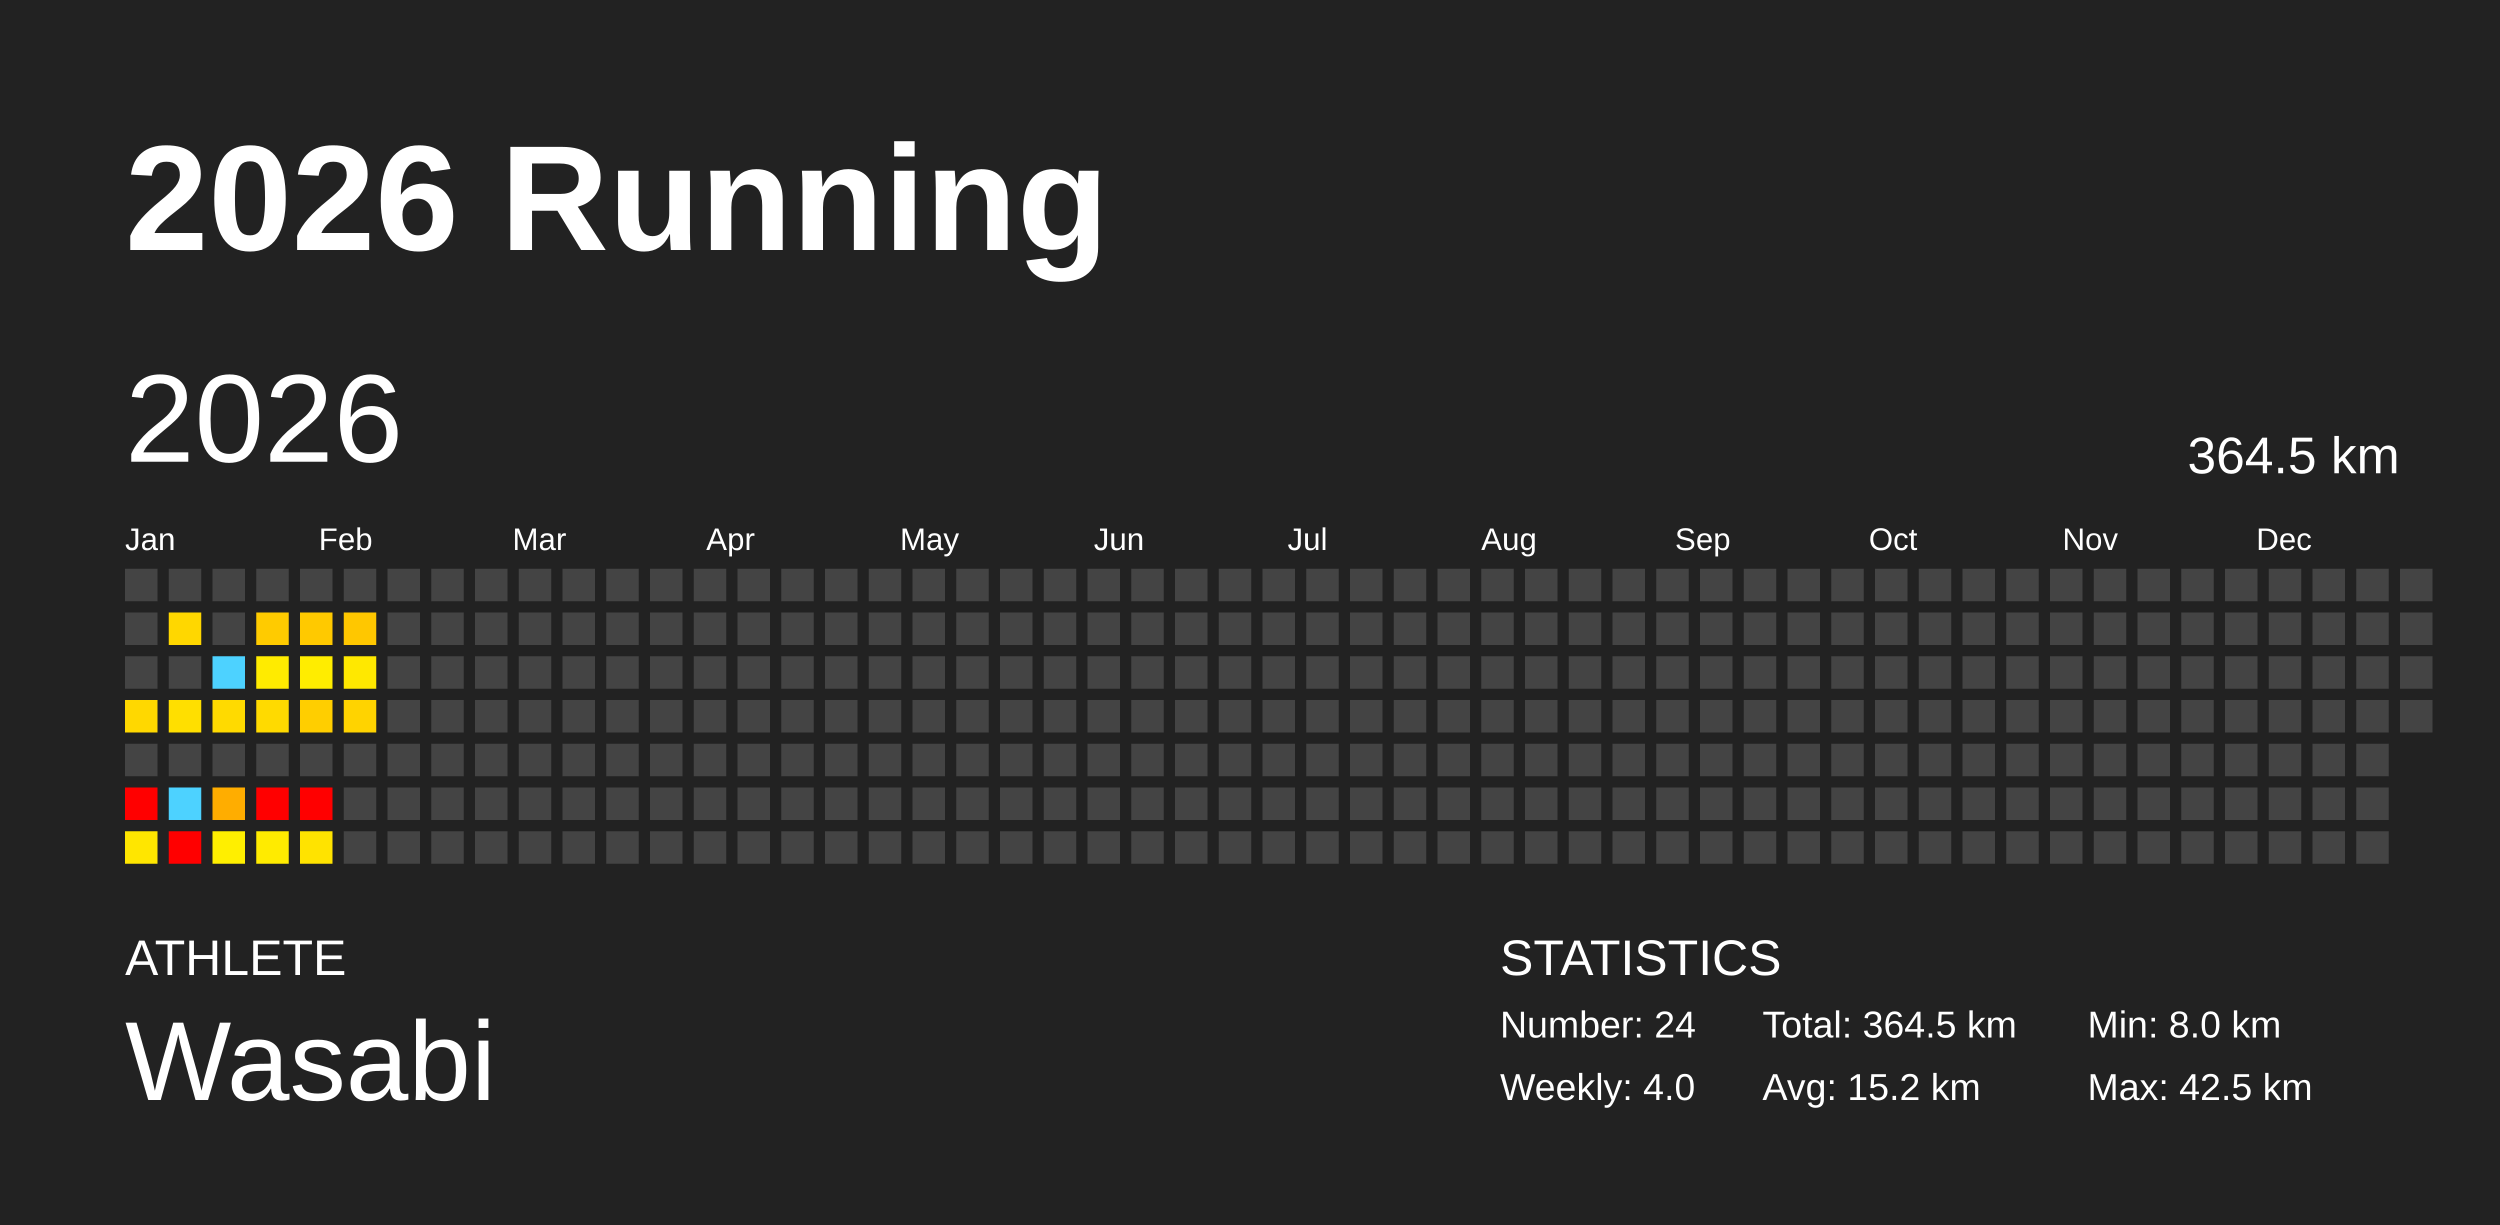
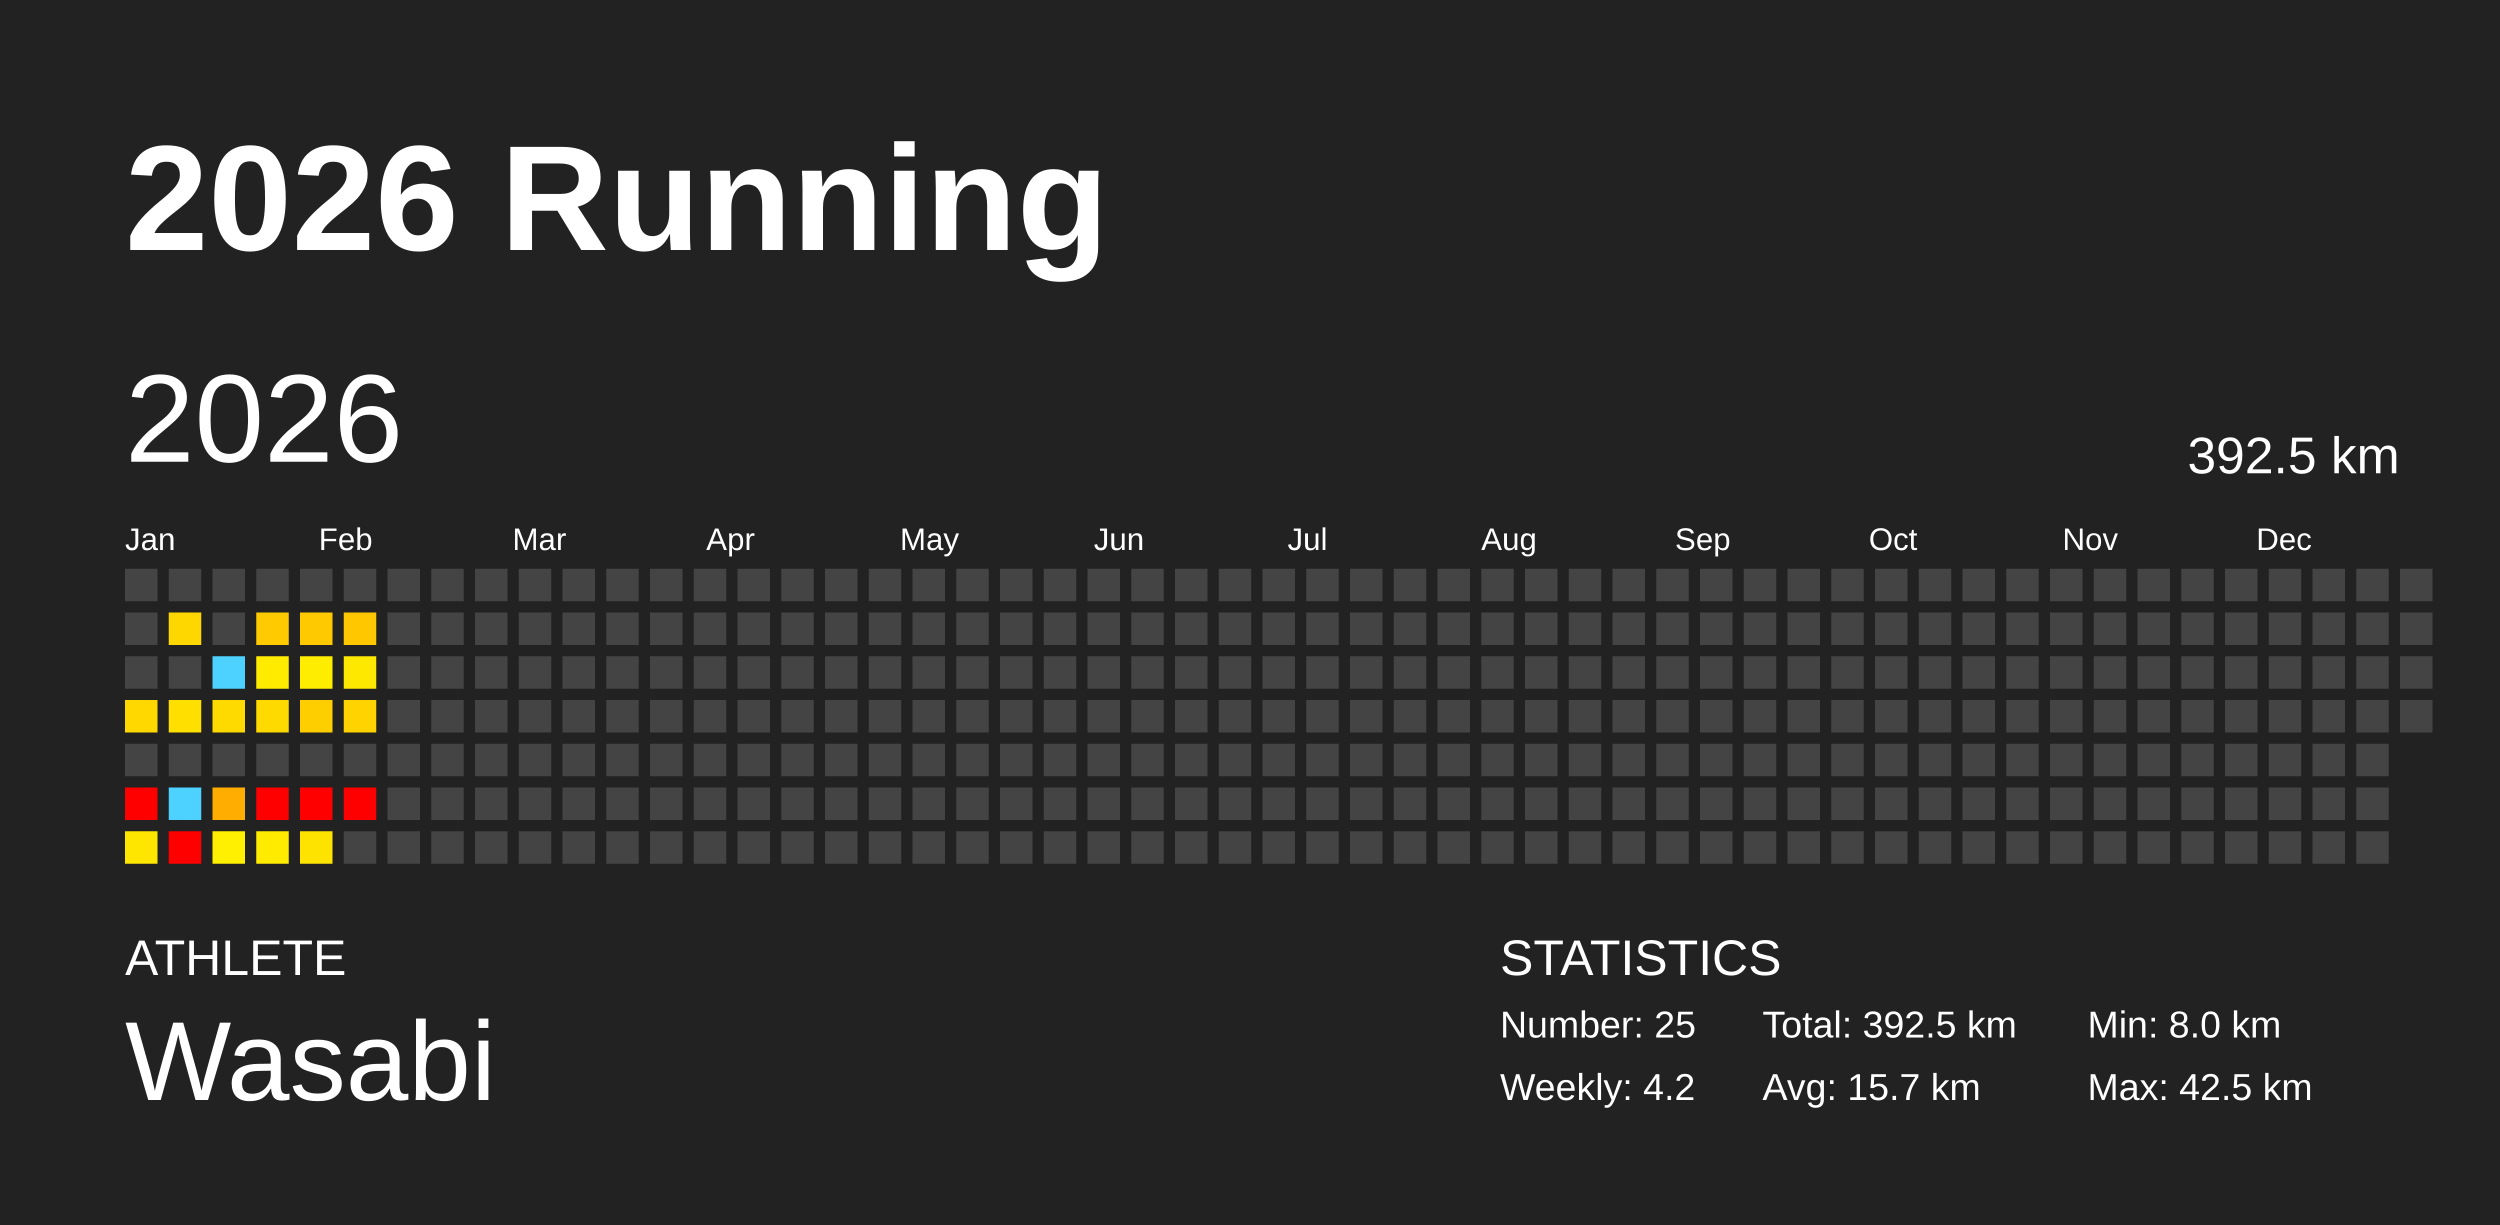
<svg xmlns="http://www.w3.org/2000/svg" baseProfile="full" height="98mm" version="1.1" viewBox="0,0,200,98" width="200mm">
  <defs />
  <rect fill="#222222" height="98" width="200" x="0" y="0" />
  <text fill="#FFFFFF" style="font-size:12px; font-family:Arial; font-weight:bold;" x="10" y="20">2026 Running</text>
  <text fill="#FFFFFF" style="font-size:4px; font-family:Arial" x="10" y="78">ATHLETE</text>
  <text fill="#FFFFFF" style="font-size:9px; font-family:Arial" x="10" y="88">Wasabi</text>
  <text fill="#FFFFFF" style="font-size:4px; font-family:Arial" x="120" y="78">STATISTICS</text>
-   <text fill="#FFFFFF" style="font-size:3px; font-family:Arial" x="120" y="83">Number: 24</text>
-   <text fill="#FFFFFF" style="font-size:3px; font-family:Arial" x="120" y="88">Weekly: 4.0</text>
-   <text fill="#FFFFFF" style="font-size:3px; font-family:Arial" x="141" y="83">Total: 364.5 km</text>
-   <text fill="#FFFFFF" style="font-size:3px; font-family:Arial" x="141" y="88">Avg: 15.2 km</text>
+   <text fill="#FFFFFF" style="font-size:3px; font-family:Arial" x="120" y="83">Number: 25</text>
+   <text fill="#FFFFFF" style="font-size:3px; font-family:Arial" x="120" y="88">Weekly: 4.2</text>
+   <text fill="#FFFFFF" style="font-size:3px; font-family:Arial" x="141" y="83">Total: 392.5 km</text>
+   <text fill="#FFFFFF" style="font-size:3px; font-family:Arial" x="141" y="88">Avg: 15.7 km</text>
  <text fill="#FFFFFF" style="font-size:3px; font-family:Arial" x="167" y="83">Min: 8.0 km</text>
  <text fill="#FFFFFF" style="font-size:3px; font-family:Arial" x="167" y="88">Max: 42.5 km</text>
  <text dominant-baseline="hanging" fill="#FFFFFF" style="font-size:10.0px; font-family:Arial;" x="10" y="30">2026</text>
-   <text dominant-baseline="hanging" fill="#FFFFFF" style="font-size:4.125px; font-family:Arial;" x="175" y="35">364.5 km</text>
+   <text dominant-baseline="hanging" fill="#FFFFFF" style="font-size:4.125px; font-family:Arial;" x="175" y="35">392.5 km</text>
  <text fill="#FFFFFF" style="font-size:2.5px; font-family:Arial" x="10.0" y="44">Jan</text>
  <text fill="#FFFFFF" style="font-size:2.5px; font-family:Arial" x="25.5" y="44">Feb</text>
  <text fill="#FFFFFF" style="font-size:2.5px; font-family:Arial" x="41.0" y="44">Mar</text>
  <text fill="#FFFFFF" style="font-size:2.5px; font-family:Arial" x="56.5" y="44">Apr</text>
  <text fill="#FFFFFF" style="font-size:2.5px; font-family:Arial" x="72.0" y="44">May</text>
  <text fill="#FFFFFF" style="font-size:2.5px; font-family:Arial" x="87.5" y="44">Jun</text>
  <text fill="#FFFFFF" style="font-size:2.5px; font-family:Arial" x="103.0" y="44">Jul</text>
  <text fill="#FFFFFF" style="font-size:2.5px; font-family:Arial" x="118.5" y="44">Aug</text>
  <text fill="#FFFFFF" style="font-size:2.5px; font-family:Arial" x="134.0" y="44">Sep</text>
  <text fill="#FFFFFF" style="font-size:2.5px; font-family:Arial" x="149.5" y="44">Oct</text>
  <text fill="#FFFFFF" style="font-size:2.5px; font-family:Arial" x="165.0" y="44">Nov</text>
  <text fill="#FFFFFF" style="font-size:2.5px; font-family:Arial" x="180.5" y="44">Dec</text>
  <rect fill="#444444" height="2.6" width="2.6" x="10.0" y="45.5" />
  <rect fill="#444444" height="2.6" width="2.6" x="10.0" y="49.0" />
  <rect fill="#444444" height="2.6" width="2.6" x="10.0" y="52.5" />
  <rect fill="#ffd800" height="2.6" width="2.6" x="10.0" y="56.0" />
  <rect fill="#444444" height="2.6" width="2.6" x="10.0" y="59.5" />
  <rect fill="red" height="2.6" width="2.6" x="10.0" y="63.0" />
  <rect fill="#ffe600" height="2.6" width="2.6" x="10.0" y="66.5" />
  <rect fill="#444444" height="2.6" width="2.6" x="13.5" y="45.5" />
  <rect fill="#ffd700" height="2.6" width="2.6" x="13.5" y="49.0" />
  <rect fill="#444444" height="2.6" width="2.6" x="13.5" y="52.5" />
  <rect fill="#ffdf00" height="2.6" width="2.6" x="13.5" y="56.0" />
  <rect fill="#444444" height="2.6" width="2.6" x="13.5" y="59.5" />
  <rect fill="#4dd2ff" height="2.6" width="2.6" x="13.5" y="63.0" />
  <rect fill="red" height="2.6" width="2.6" x="13.5" y="66.5" />
  <rect fill="#444444" height="2.6" width="2.6" x="17.0" y="45.5" />
  <rect fill="#444444" height="2.6" width="2.6" x="17.0" y="49.0" />
  <rect fill="#4dd2ff" height="2.6" width="2.6" x="17.0" y="52.5" />
  <rect fill="#ffda00" height="2.6" width="2.6" x="17.0" y="56.0" />
  <rect fill="#444444" height="2.6" width="2.6" x="17.0" y="59.5" />
  <rect fill="#ffad00" height="2.6" width="2.6" x="17.0" y="63.0" />
  <rect fill="#ffef00" height="2.6" width="2.6" x="17.0" y="66.5" />
  <rect fill="#444444" height="2.6" width="2.6" x="20.5" y="45.5" />
  <rect fill="#ffcb00" height="2.6" width="2.6" x="20.5" y="49.0" />
  <rect fill="#ffeb00" height="2.6" width="2.6" x="20.5" y="52.5" />
  <rect fill="#ffda00" height="2.6" width="2.6" x="20.5" y="56.0" />
  <rect fill="#444444" height="2.6" width="2.6" x="20.5" y="59.5" />
  <rect fill="red" height="2.6" width="2.6" x="20.5" y="63.0" />
  <rect fill="#ffeb00" height="2.6" width="2.6" x="20.5" y="66.5" />
  <rect fill="#444444" height="2.6" width="2.6" x="24.0" y="45.5" />
  <rect fill="#ffc900" height="2.6" width="2.6" x="24.0" y="49.0" />
  <rect fill="#ffed00" height="2.6" width="2.6" x="24.0" y="52.5" />
  <rect fill="#ffce00" height="2.6" width="2.6" x="24.0" y="56.0" />
  <rect fill="#444444" height="2.6" width="2.6" x="24.0" y="59.5" />
  <rect fill="red" height="2.6" width="2.6" x="24.0" y="63.0" />
  <rect fill="#ffe300" height="2.6" width="2.6" x="24.0" y="66.5" />
  <rect fill="#444444" height="2.6" width="2.6" x="27.5" y="45.5" />
  <rect fill="#ffc700" height="2.6" width="2.6" x="27.5" y="49.0" />
  <rect fill="#ffe800" height="2.6" width="2.6" x="27.5" y="52.5" />
  <rect fill="#ffd300" height="2.6" width="2.6" x="27.5" y="56.0" />
  <rect fill="#444444" height="2.6" width="2.6" x="27.5" y="59.5" />
-   <rect fill="#444444" height="2.6" width="2.6" x="27.5" y="63.0" />
+   <rect fill="red" height="2.6" width="2.6" x="27.5" y="63.0" />
  <rect fill="#444444" height="2.6" width="2.6" x="27.5" y="66.5" />
  <rect fill="#444444" height="2.6" width="2.6" x="31.0" y="45.5" />
  <rect fill="#444444" height="2.6" width="2.6" x="31.0" y="49.0" />
  <rect fill="#444444" height="2.6" width="2.6" x="31.0" y="52.5" />
  <rect fill="#444444" height="2.6" width="2.6" x="31.0" y="56.0" />
  <rect fill="#444444" height="2.6" width="2.6" x="31.0" y="59.5" />
  <rect fill="#444444" height="2.6" width="2.6" x="31.0" y="63.0" />
  <rect fill="#444444" height="2.6" width="2.6" x="31.0" y="66.5" />
  <rect fill="#444444" height="2.6" width="2.6" x="34.5" y="45.5" />
  <rect fill="#444444" height="2.6" width="2.6" x="34.5" y="49.0" />
  <rect fill="#444444" height="2.6" width="2.6" x="34.5" y="52.5" />
  <rect fill="#444444" height="2.6" width="2.6" x="34.5" y="56.0" />
  <rect fill="#444444" height="2.6" width="2.6" x="34.5" y="59.5" />
  <rect fill="#444444" height="2.6" width="2.6" x="34.5" y="63.0" />
  <rect fill="#444444" height="2.6" width="2.6" x="34.5" y="66.5" />
  <rect fill="#444444" height="2.6" width="2.6" x="38.0" y="45.5" />
  <rect fill="#444444" height="2.6" width="2.6" x="38.0" y="49.0" />
  <rect fill="#444444" height="2.6" width="2.6" x="38.0" y="52.5" />
  <rect fill="#444444" height="2.6" width="2.6" x="38.0" y="56.0" />
  <rect fill="#444444" height="2.6" width="2.6" x="38.0" y="59.5" />
  <rect fill="#444444" height="2.6" width="2.6" x="38.0" y="63.0" />
  <rect fill="#444444" height="2.6" width="2.6" x="38.0" y="66.5" />
  <rect fill="#444444" height="2.6" width="2.6" x="41.5" y="45.5" />
  <rect fill="#444444" height="2.6" width="2.6" x="41.5" y="49.0" />
  <rect fill="#444444" height="2.6" width="2.6" x="41.5" y="52.5" />
  <rect fill="#444444" height="2.6" width="2.6" x="41.5" y="56.0" />
  <rect fill="#444444" height="2.6" width="2.6" x="41.5" y="59.5" />
  <rect fill="#444444" height="2.6" width="2.6" x="41.5" y="63.0" />
  <rect fill="#444444" height="2.6" width="2.6" x="41.5" y="66.5" />
  <rect fill="#444444" height="2.6" width="2.6" x="45.0" y="45.5" />
  <rect fill="#444444" height="2.6" width="2.6" x="45.0" y="49.0" />
  <rect fill="#444444" height="2.6" width="2.6" x="45.0" y="52.5" />
  <rect fill="#444444" height="2.6" width="2.6" x="45.0" y="56.0" />
  <rect fill="#444444" height="2.6" width="2.6" x="45.0" y="59.5" />
  <rect fill="#444444" height="2.6" width="2.6" x="45.0" y="63.0" />
  <rect fill="#444444" height="2.6" width="2.6" x="45.0" y="66.5" />
  <rect fill="#444444" height="2.6" width="2.6" x="48.5" y="45.5" />
  <rect fill="#444444" height="2.6" width="2.6" x="48.5" y="49.0" />
  <rect fill="#444444" height="2.6" width="2.6" x="48.5" y="52.5" />
  <rect fill="#444444" height="2.6" width="2.6" x="48.5" y="56.0" />
  <rect fill="#444444" height="2.6" width="2.6" x="48.5" y="59.5" />
  <rect fill="#444444" height="2.6" width="2.6" x="48.5" y="63.0" />
  <rect fill="#444444" height="2.6" width="2.6" x="48.5" y="66.5" />
  <rect fill="#444444" height="2.6" width="2.6" x="52.0" y="45.5" />
  <rect fill="#444444" height="2.6" width="2.6" x="52.0" y="49.0" />
  <rect fill="#444444" height="2.6" width="2.6" x="52.0" y="52.5" />
  <rect fill="#444444" height="2.6" width="2.6" x="52.0" y="56.0" />
  <rect fill="#444444" height="2.6" width="2.6" x="52.0" y="59.5" />
  <rect fill="#444444" height="2.6" width="2.6" x="52.0" y="63.0" />
  <rect fill="#444444" height="2.6" width="2.6" x="52.0" y="66.5" />
  <rect fill="#444444" height="2.6" width="2.6" x="55.5" y="45.5" />
  <rect fill="#444444" height="2.6" width="2.6" x="55.5" y="49.0" />
  <rect fill="#444444" height="2.6" width="2.6" x="55.5" y="52.5" />
  <rect fill="#444444" height="2.6" width="2.6" x="55.5" y="56.0" />
  <rect fill="#444444" height="2.6" width="2.6" x="55.5" y="59.5" />
  <rect fill="#444444" height="2.6" width="2.6" x="55.5" y="63.0" />
  <rect fill="#444444" height="2.6" width="2.6" x="55.5" y="66.5" />
  <rect fill="#444444" height="2.6" width="2.6" x="59.0" y="45.5" />
  <rect fill="#444444" height="2.6" width="2.6" x="59.0" y="49.0" />
  <rect fill="#444444" height="2.6" width="2.6" x="59.0" y="52.5" />
  <rect fill="#444444" height="2.6" width="2.6" x="59.0" y="56.0" />
  <rect fill="#444444" height="2.6" width="2.6" x="59.0" y="59.5" />
  <rect fill="#444444" height="2.6" width="2.6" x="59.0" y="63.0" />
  <rect fill="#444444" height="2.6" width="2.6" x="59.0" y="66.5" />
  <rect fill="#444444" height="2.6" width="2.6" x="62.5" y="45.5" />
  <rect fill="#444444" height="2.6" width="2.6" x="62.5" y="49.0" />
  <rect fill="#444444" height="2.6" width="2.6" x="62.5" y="52.5" />
  <rect fill="#444444" height="2.6" width="2.6" x="62.5" y="56.0" />
  <rect fill="#444444" height="2.6" width="2.6" x="62.5" y="59.5" />
  <rect fill="#444444" height="2.6" width="2.6" x="62.5" y="63.0" />
  <rect fill="#444444" height="2.6" width="2.6" x="62.5" y="66.5" />
  <rect fill="#444444" height="2.6" width="2.6" x="66.0" y="45.5" />
  <rect fill="#444444" height="2.6" width="2.6" x="66.0" y="49.0" />
  <rect fill="#444444" height="2.6" width="2.6" x="66.0" y="52.5" />
  <rect fill="#444444" height="2.6" width="2.6" x="66.0" y="56.0" />
  <rect fill="#444444" height="2.6" width="2.6" x="66.0" y="59.5" />
  <rect fill="#444444" height="2.6" width="2.6" x="66.0" y="63.0" />
  <rect fill="#444444" height="2.6" width="2.6" x="66.0" y="66.5" />
  <rect fill="#444444" height="2.6" width="2.6" x="69.5" y="45.5" />
  <rect fill="#444444" height="2.6" width="2.6" x="69.5" y="49.0" />
  <rect fill="#444444" height="2.6" width="2.6" x="69.5" y="52.5" />
  <rect fill="#444444" height="2.6" width="2.6" x="69.5" y="56.0" />
  <rect fill="#444444" height="2.6" width="2.6" x="69.5" y="59.5" />
  <rect fill="#444444" height="2.6" width="2.6" x="69.5" y="63.0" />
  <rect fill="#444444" height="2.6" width="2.6" x="69.5" y="66.5" />
  <rect fill="#444444" height="2.6" width="2.6" x="73.0" y="45.5" />
  <rect fill="#444444" height="2.6" width="2.6" x="73.0" y="49.0" />
  <rect fill="#444444" height="2.6" width="2.6" x="73.0" y="52.5" />
  <rect fill="#444444" height="2.6" width="2.6" x="73.0" y="56.0" />
  <rect fill="#444444" height="2.6" width="2.6" x="73.0" y="59.5" />
  <rect fill="#444444" height="2.6" width="2.6" x="73.0" y="63.0" />
  <rect fill="#444444" height="2.6" width="2.6" x="73.0" y="66.5" />
  <rect fill="#444444" height="2.6" width="2.6" x="76.5" y="45.5" />
  <rect fill="#444444" height="2.6" width="2.6" x="76.5" y="49.0" />
  <rect fill="#444444" height="2.6" width="2.6" x="76.5" y="52.5" />
  <rect fill="#444444" height="2.6" width="2.6" x="76.5" y="56.0" />
  <rect fill="#444444" height="2.6" width="2.6" x="76.5" y="59.5" />
  <rect fill="#444444" height="2.6" width="2.6" x="76.5" y="63.0" />
  <rect fill="#444444" height="2.6" width="2.6" x="76.5" y="66.5" />
  <rect fill="#444444" height="2.6" width="2.6" x="80.0" y="45.5" />
  <rect fill="#444444" height="2.6" width="2.6" x="80.0" y="49.0" />
  <rect fill="#444444" height="2.6" width="2.6" x="80.0" y="52.5" />
  <rect fill="#444444" height="2.6" width="2.6" x="80.0" y="56.0" />
  <rect fill="#444444" height="2.6" width="2.6" x="80.0" y="59.5" />
  <rect fill="#444444" height="2.6" width="2.6" x="80.0" y="63.0" />
  <rect fill="#444444" height="2.6" width="2.6" x="80.0" y="66.5" />
  <rect fill="#444444" height="2.6" width="2.6" x="83.5" y="45.5" />
  <rect fill="#444444" height="2.6" width="2.6" x="83.5" y="49.0" />
  <rect fill="#444444" height="2.6" width="2.6" x="83.5" y="52.5" />
  <rect fill="#444444" height="2.6" width="2.6" x="83.5" y="56.0" />
  <rect fill="#444444" height="2.6" width="2.6" x="83.5" y="59.5" />
  <rect fill="#444444" height="2.6" width="2.6" x="83.5" y="63.0" />
  <rect fill="#444444" height="2.6" width="2.6" x="83.5" y="66.5" />
  <rect fill="#444444" height="2.6" width="2.6" x="87.0" y="45.5" />
  <rect fill="#444444" height="2.6" width="2.6" x="87.0" y="49.0" />
  <rect fill="#444444" height="2.6" width="2.6" x="87.0" y="52.5" />
  <rect fill="#444444" height="2.6" width="2.6" x="87.0" y="56.0" />
  <rect fill="#444444" height="2.6" width="2.6" x="87.0" y="59.5" />
  <rect fill="#444444" height="2.6" width="2.6" x="87.0" y="63.0" />
  <rect fill="#444444" height="2.6" width="2.6" x="87.0" y="66.5" />
  <rect fill="#444444" height="2.6" width="2.6" x="90.5" y="45.5" />
  <rect fill="#444444" height="2.6" width="2.6" x="90.5" y="49.0" />
  <rect fill="#444444" height="2.6" width="2.6" x="90.5" y="52.5" />
  <rect fill="#444444" height="2.6" width="2.6" x="90.5" y="56.0" />
  <rect fill="#444444" height="2.6" width="2.6" x="90.5" y="59.5" />
  <rect fill="#444444" height="2.6" width="2.6" x="90.5" y="63.0" />
  <rect fill="#444444" height="2.6" width="2.6" x="90.5" y="66.5" />
  <rect fill="#444444" height="2.6" width="2.6" x="94.0" y="45.5" />
  <rect fill="#444444" height="2.6" width="2.6" x="94.0" y="49.0" />
  <rect fill="#444444" height="2.6" width="2.6" x="94.0" y="52.5" />
  <rect fill="#444444" height="2.6" width="2.6" x="94.0" y="56.0" />
  <rect fill="#444444" height="2.6" width="2.6" x="94.0" y="59.5" />
  <rect fill="#444444" height="2.6" width="2.6" x="94.0" y="63.0" />
  <rect fill="#444444" height="2.6" width="2.6" x="94.0" y="66.5" />
  <rect fill="#444444" height="2.6" width="2.6" x="97.5" y="45.5" />
  <rect fill="#444444" height="2.6" width="2.6" x="97.5" y="49.0" />
  <rect fill="#444444" height="2.6" width="2.6" x="97.5" y="52.5" />
  <rect fill="#444444" height="2.6" width="2.6" x="97.5" y="56.0" />
  <rect fill="#444444" height="2.6" width="2.6" x="97.5" y="59.5" />
  <rect fill="#444444" height="2.6" width="2.6" x="97.5" y="63.0" />
  <rect fill="#444444" height="2.6" width="2.6" x="97.5" y="66.5" />
  <rect fill="#444444" height="2.6" width="2.6" x="101.0" y="45.5" />
  <rect fill="#444444" height="2.6" width="2.6" x="101.0" y="49.0" />
  <rect fill="#444444" height="2.6" width="2.6" x="101.0" y="52.5" />
  <rect fill="#444444" height="2.6" width="2.6" x="101.0" y="56.0" />
  <rect fill="#444444" height="2.6" width="2.6" x="101.0" y="59.5" />
  <rect fill="#444444" height="2.6" width="2.6" x="101.0" y="63.0" />
  <rect fill="#444444" height="2.6" width="2.6" x="101.0" y="66.5" />
  <rect fill="#444444" height="2.6" width="2.6" x="104.5" y="45.5" />
  <rect fill="#444444" height="2.6" width="2.6" x="104.5" y="49.0" />
  <rect fill="#444444" height="2.6" width="2.6" x="104.5" y="52.5" />
  <rect fill="#444444" height="2.6" width="2.6" x="104.5" y="56.0" />
  <rect fill="#444444" height="2.6" width="2.6" x="104.5" y="59.5" />
  <rect fill="#444444" height="2.6" width="2.6" x="104.5" y="63.0" />
  <rect fill="#444444" height="2.6" width="2.6" x="104.5" y="66.5" />
  <rect fill="#444444" height="2.6" width="2.6" x="108.0" y="45.5" />
  <rect fill="#444444" height="2.6" width="2.6" x="108.0" y="49.0" />
  <rect fill="#444444" height="2.6" width="2.6" x="108.0" y="52.5" />
  <rect fill="#444444" height="2.6" width="2.6" x="108.0" y="56.0" />
  <rect fill="#444444" height="2.6" width="2.6" x="108.0" y="59.5" />
  <rect fill="#444444" height="2.6" width="2.6" x="108.0" y="63.0" />
  <rect fill="#444444" height="2.6" width="2.6" x="108.0" y="66.5" />
  <rect fill="#444444" height="2.6" width="2.6" x="111.5" y="45.5" />
  <rect fill="#444444" height="2.6" width="2.6" x="111.5" y="49.0" />
  <rect fill="#444444" height="2.6" width="2.6" x="111.5" y="52.5" />
  <rect fill="#444444" height="2.6" width="2.6" x="111.5" y="56.0" />
  <rect fill="#444444" height="2.6" width="2.6" x="111.5" y="59.5" />
  <rect fill="#444444" height="2.6" width="2.6" x="111.5" y="63.0" />
  <rect fill="#444444" height="2.6" width="2.6" x="111.5" y="66.5" />
  <rect fill="#444444" height="2.6" width="2.6" x="115.0" y="45.5" />
  <rect fill="#444444" height="2.6" width="2.6" x="115.0" y="49.0" />
  <rect fill="#444444" height="2.6" width="2.6" x="115.0" y="52.5" />
  <rect fill="#444444" height="2.6" width="2.6" x="115.0" y="56.0" />
  <rect fill="#444444" height="2.6" width="2.6" x="115.0" y="59.5" />
  <rect fill="#444444" height="2.6" width="2.6" x="115.0" y="63.0" />
  <rect fill="#444444" height="2.6" width="2.6" x="115.0" y="66.5" />
  <rect fill="#444444" height="2.6" width="2.6" x="118.5" y="45.5" />
  <rect fill="#444444" height="2.6" width="2.6" x="118.5" y="49.0" />
  <rect fill="#444444" height="2.6" width="2.6" x="118.5" y="52.5" />
  <rect fill="#444444" height="2.6" width="2.6" x="118.5" y="56.0" />
  <rect fill="#444444" height="2.6" width="2.6" x="118.5" y="59.5" />
  <rect fill="#444444" height="2.6" width="2.6" x="118.5" y="63.0" />
  <rect fill="#444444" height="2.6" width="2.6" x="118.5" y="66.5" />
  <rect fill="#444444" height="2.6" width="2.6" x="122.0" y="45.5" />
  <rect fill="#444444" height="2.6" width="2.6" x="122.0" y="49.0" />
  <rect fill="#444444" height="2.6" width="2.6" x="122.0" y="52.5" />
  <rect fill="#444444" height="2.6" width="2.6" x="122.0" y="56.0" />
  <rect fill="#444444" height="2.6" width="2.6" x="122.0" y="59.5" />
  <rect fill="#444444" height="2.6" width="2.6" x="122.0" y="63.0" />
  <rect fill="#444444" height="2.6" width="2.6" x="122.0" y="66.5" />
  <rect fill="#444444" height="2.6" width="2.6" x="125.5" y="45.5" />
  <rect fill="#444444" height="2.6" width="2.6" x="125.5" y="49.0" />
  <rect fill="#444444" height="2.6" width="2.6" x="125.5" y="52.5" />
  <rect fill="#444444" height="2.6" width="2.6" x="125.5" y="56.0" />
  <rect fill="#444444" height="2.6" width="2.6" x="125.5" y="59.5" />
  <rect fill="#444444" height="2.6" width="2.6" x="125.5" y="63.0" />
  <rect fill="#444444" height="2.6" width="2.6" x="125.5" y="66.5" />
  <rect fill="#444444" height="2.6" width="2.6" x="129.0" y="45.5" />
  <rect fill="#444444" height="2.6" width="2.6" x="129.0" y="49.0" />
  <rect fill="#444444" height="2.6" width="2.6" x="129.0" y="52.5" />
  <rect fill="#444444" height="2.6" width="2.6" x="129.0" y="56.0" />
  <rect fill="#444444" height="2.6" width="2.6" x="129.0" y="59.5" />
  <rect fill="#444444" height="2.6" width="2.6" x="129.0" y="63.0" />
  <rect fill="#444444" height="2.6" width="2.6" x="129.0" y="66.5" />
  <rect fill="#444444" height="2.6" width="2.6" x="132.5" y="45.5" />
  <rect fill="#444444" height="2.6" width="2.6" x="132.5" y="49.0" />
  <rect fill="#444444" height="2.6" width="2.6" x="132.5" y="52.5" />
  <rect fill="#444444" height="2.6" width="2.6" x="132.5" y="56.0" />
  <rect fill="#444444" height="2.6" width="2.6" x="132.5" y="59.5" />
  <rect fill="#444444" height="2.6" width="2.6" x="132.5" y="63.0" />
  <rect fill="#444444" height="2.6" width="2.6" x="132.5" y="66.5" />
  <rect fill="#444444" height="2.6" width="2.6" x="136.0" y="45.5" />
  <rect fill="#444444" height="2.6" width="2.6" x="136.0" y="49.0" />
  <rect fill="#444444" height="2.6" width="2.6" x="136.0" y="52.5" />
  <rect fill="#444444" height="2.6" width="2.6" x="136.0" y="56.0" />
  <rect fill="#444444" height="2.6" width="2.6" x="136.0" y="59.5" />
  <rect fill="#444444" height="2.6" width="2.6" x="136.0" y="63.0" />
  <rect fill="#444444" height="2.6" width="2.6" x="136.0" y="66.5" />
  <rect fill="#444444" height="2.6" width="2.6" x="139.5" y="45.5" />
  <rect fill="#444444" height="2.6" width="2.6" x="139.5" y="49.0" />
  <rect fill="#444444" height="2.6" width="2.6" x="139.5" y="52.5" />
  <rect fill="#444444" height="2.6" width="2.6" x="139.5" y="56.0" />
  <rect fill="#444444" height="2.6" width="2.6" x="139.5" y="59.5" />
  <rect fill="#444444" height="2.6" width="2.6" x="139.5" y="63.0" />
  <rect fill="#444444" height="2.6" width="2.6" x="139.5" y="66.5" />
  <rect fill="#444444" height="2.6" width="2.6" x="143.0" y="45.5" />
  <rect fill="#444444" height="2.6" width="2.6" x="143.0" y="49.0" />
  <rect fill="#444444" height="2.6" width="2.6" x="143.0" y="52.5" />
  <rect fill="#444444" height="2.6" width="2.6" x="143.0" y="56.0" />
  <rect fill="#444444" height="2.6" width="2.6" x="143.0" y="59.5" />
  <rect fill="#444444" height="2.6" width="2.6" x="143.0" y="63.0" />
  <rect fill="#444444" height="2.6" width="2.6" x="143.0" y="66.5" />
  <rect fill="#444444" height="2.6" width="2.6" x="146.5" y="45.5" />
  <rect fill="#444444" height="2.6" width="2.6" x="146.5" y="49.0" />
  <rect fill="#444444" height="2.6" width="2.6" x="146.5" y="52.5" />
  <rect fill="#444444" height="2.6" width="2.6" x="146.5" y="56.0" />
  <rect fill="#444444" height="2.6" width="2.6" x="146.5" y="59.5" />
  <rect fill="#444444" height="2.6" width="2.6" x="146.5" y="63.0" />
  <rect fill="#444444" height="2.6" width="2.6" x="146.5" y="66.5" />
  <rect fill="#444444" height="2.6" width="2.6" x="150.0" y="45.5" />
  <rect fill="#444444" height="2.6" width="2.6" x="150.0" y="49.0" />
  <rect fill="#444444" height="2.6" width="2.6" x="150.0" y="52.5" />
  <rect fill="#444444" height="2.6" width="2.6" x="150.0" y="56.0" />
  <rect fill="#444444" height="2.6" width="2.6" x="150.0" y="59.5" />
  <rect fill="#444444" height="2.6" width="2.6" x="150.0" y="63.0" />
  <rect fill="#444444" height="2.6" width="2.6" x="150.0" y="66.5" />
  <rect fill="#444444" height="2.6" width="2.6" x="153.5" y="45.5" />
  <rect fill="#444444" height="2.6" width="2.6" x="153.5" y="49.0" />
  <rect fill="#444444" height="2.6" width="2.6" x="153.5" y="52.5" />
  <rect fill="#444444" height="2.6" width="2.6" x="153.5" y="56.0" />
  <rect fill="#444444" height="2.6" width="2.6" x="153.5" y="59.5" />
  <rect fill="#444444" height="2.6" width="2.6" x="153.5" y="63.0" />
  <rect fill="#444444" height="2.6" width="2.6" x="153.5" y="66.5" />
  <rect fill="#444444" height="2.6" width="2.6" x="157.0" y="45.5" />
  <rect fill="#444444" height="2.6" width="2.6" x="157.0" y="49.0" />
  <rect fill="#444444" height="2.6" width="2.6" x="157.0" y="52.5" />
  <rect fill="#444444" height="2.6" width="2.6" x="157.0" y="56.0" />
  <rect fill="#444444" height="2.6" width="2.6" x="157.0" y="59.5" />
  <rect fill="#444444" height="2.6" width="2.6" x="157.0" y="63.0" />
  <rect fill="#444444" height="2.6" width="2.6" x="157.0" y="66.5" />
  <rect fill="#444444" height="2.6" width="2.6" x="160.5" y="45.5" />
  <rect fill="#444444" height="2.6" width="2.6" x="160.5" y="49.0" />
  <rect fill="#444444" height="2.6" width="2.6" x="160.5" y="52.5" />
  <rect fill="#444444" height="2.6" width="2.6" x="160.5" y="56.0" />
  <rect fill="#444444" height="2.6" width="2.6" x="160.5" y="59.5" />
  <rect fill="#444444" height="2.6" width="2.6" x="160.5" y="63.0" />
  <rect fill="#444444" height="2.6" width="2.6" x="160.5" y="66.5" />
  <rect fill="#444444" height="2.6" width="2.6" x="164.0" y="45.5" />
  <rect fill="#444444" height="2.6" width="2.6" x="164.0" y="49.0" />
  <rect fill="#444444" height="2.6" width="2.6" x="164.0" y="52.5" />
  <rect fill="#444444" height="2.6" width="2.6" x="164.0" y="56.0" />
  <rect fill="#444444" height="2.6" width="2.6" x="164.0" y="59.5" />
  <rect fill="#444444" height="2.6" width="2.6" x="164.0" y="63.0" />
  <rect fill="#444444" height="2.6" width="2.6" x="164.0" y="66.5" />
  <rect fill="#444444" height="2.6" width="2.6" x="167.5" y="45.5" />
  <rect fill="#444444" height="2.6" width="2.6" x="167.5" y="49.0" />
  <rect fill="#444444" height="2.6" width="2.6" x="167.5" y="52.5" />
  <rect fill="#444444" height="2.6" width="2.6" x="167.5" y="56.0" />
  <rect fill="#444444" height="2.6" width="2.6" x="167.5" y="59.5" />
  <rect fill="#444444" height="2.6" width="2.6" x="167.5" y="63.0" />
  <rect fill="#444444" height="2.6" width="2.6" x="167.5" y="66.5" />
  <rect fill="#444444" height="2.6" width="2.6" x="171.0" y="45.5" />
  <rect fill="#444444" height="2.6" width="2.6" x="171.0" y="49.0" />
  <rect fill="#444444" height="2.6" width="2.6" x="171.0" y="52.5" />
  <rect fill="#444444" height="2.6" width="2.6" x="171.0" y="56.0" />
  <rect fill="#444444" height="2.6" width="2.6" x="171.0" y="59.5" />
  <rect fill="#444444" height="2.6" width="2.6" x="171.0" y="63.0" />
  <rect fill="#444444" height="2.6" width="2.6" x="171.0" y="66.5" />
  <rect fill="#444444" height="2.6" width="2.6" x="174.5" y="45.5" />
  <rect fill="#444444" height="2.6" width="2.6" x="174.5" y="49.0" />
  <rect fill="#444444" height="2.6" width="2.6" x="174.5" y="52.5" />
  <rect fill="#444444" height="2.6" width="2.6" x="174.5" y="56.0" />
  <rect fill="#444444" height="2.6" width="2.6" x="174.5" y="59.5" />
  <rect fill="#444444" height="2.6" width="2.6" x="174.5" y="63.0" />
  <rect fill="#444444" height="2.6" width="2.6" x="174.5" y="66.5" />
  <rect fill="#444444" height="2.6" width="2.6" x="178.0" y="45.5" />
  <rect fill="#444444" height="2.6" width="2.6" x="178.0" y="49.0" />
  <rect fill="#444444" height="2.6" width="2.6" x="178.0" y="52.5" />
  <rect fill="#444444" height="2.6" width="2.6" x="178.0" y="56.0" />
  <rect fill="#444444" height="2.6" width="2.6" x="178.0" y="59.5" />
  <rect fill="#444444" height="2.6" width="2.6" x="178.0" y="63.0" />
  <rect fill="#444444" height="2.6" width="2.6" x="178.0" y="66.5" />
  <rect fill="#444444" height="2.6" width="2.6" x="181.5" y="45.5" />
  <rect fill="#444444" height="2.6" width="2.6" x="181.5" y="49.0" />
  <rect fill="#444444" height="2.6" width="2.6" x="181.5" y="52.5" />
  <rect fill="#444444" height="2.6" width="2.6" x="181.5" y="56.0" />
  <rect fill="#444444" height="2.6" width="2.6" x="181.5" y="59.5" />
  <rect fill="#444444" height="2.6" width="2.6" x="181.5" y="63.0" />
  <rect fill="#444444" height="2.6" width="2.6" x="181.5" y="66.5" />
  <rect fill="#444444" height="2.6" width="2.6" x="185.0" y="45.5" />
  <rect fill="#444444" height="2.6" width="2.6" x="185.0" y="49.0" />
  <rect fill="#444444" height="2.6" width="2.6" x="185.0" y="52.5" />
  <rect fill="#444444" height="2.6" width="2.6" x="185.0" y="56.0" />
  <rect fill="#444444" height="2.6" width="2.6" x="185.0" y="59.5" />
  <rect fill="#444444" height="2.6" width="2.6" x="185.0" y="63.0" />
  <rect fill="#444444" height="2.6" width="2.6" x="185.0" y="66.5" />
  <rect fill="#444444" height="2.6" width="2.6" x="188.5" y="45.5" />
  <rect fill="#444444" height="2.6" width="2.6" x="188.5" y="49.0" />
  <rect fill="#444444" height="2.6" width="2.6" x="188.5" y="52.5" />
  <rect fill="#444444" height="2.6" width="2.6" x="188.5" y="56.0" />
  <rect fill="#444444" height="2.6" width="2.6" x="188.5" y="59.5" />
  <rect fill="#444444" height="2.6" width="2.6" x="188.5" y="63.0" />
  <rect fill="#444444" height="2.6" width="2.6" x="188.5" y="66.5" />
  <rect fill="#444444" height="2.6" width="2.6" x="192.0" y="45.5" />
  <rect fill="#444444" height="2.6" width="2.6" x="192.0" y="49.0" />
  <rect fill="#444444" height="2.6" width="2.6" x="192.0" y="52.5" />
  <rect fill="#444444" height="2.6" width="2.6" x="192.0" y="56.0" />
</svg>
